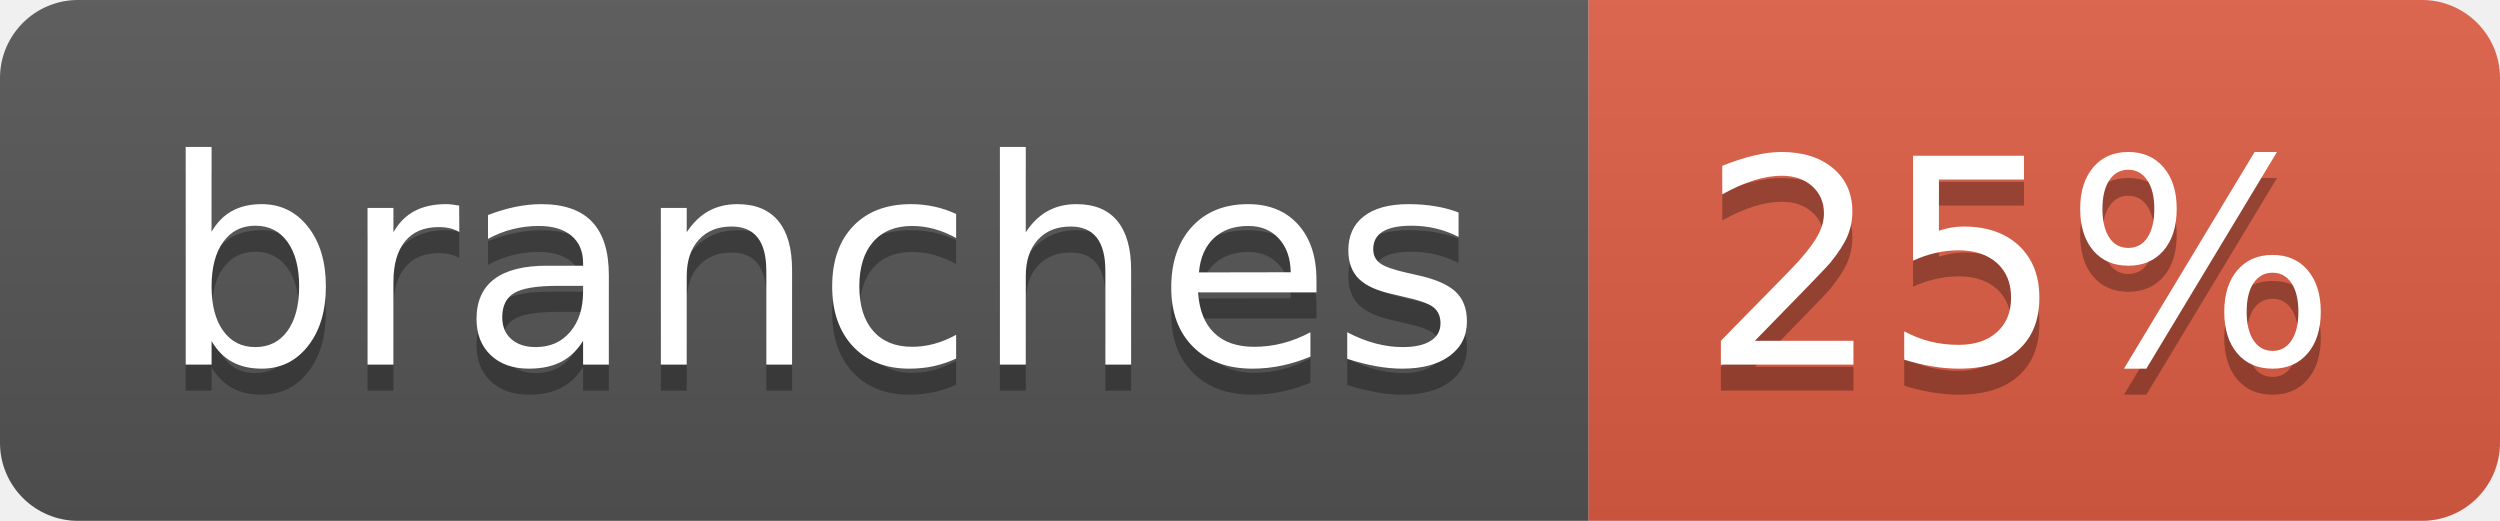
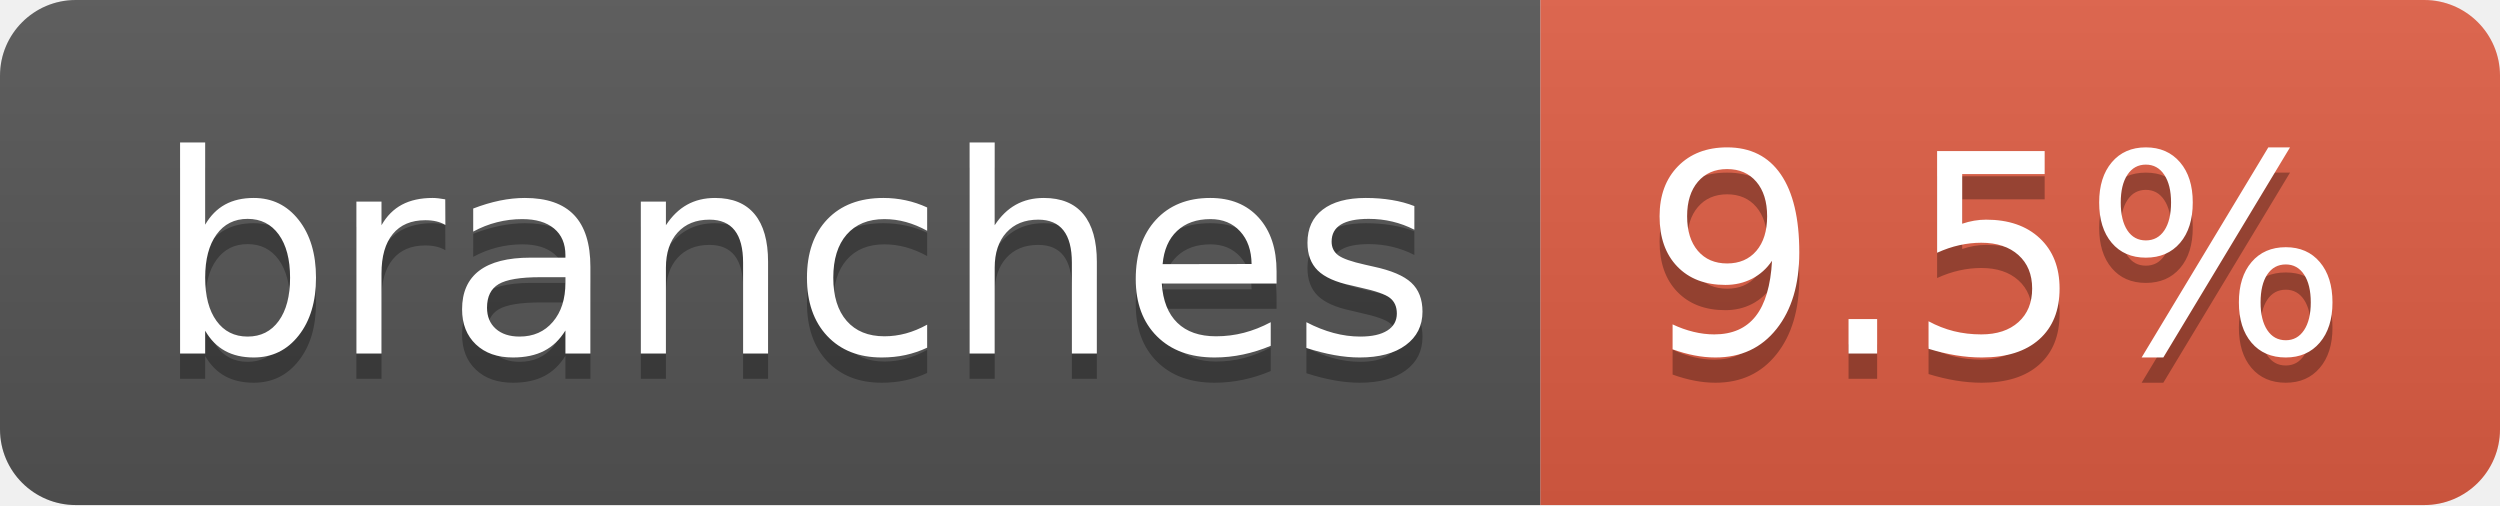
- <svg xmlns="http://www.w3.org/2000/svg" width="96" height="20" role="img" aria-label="branches: 25%">
+ <svg xmlns="http://www.w3.org/2000/svg" width="99" height="20" role="img" aria-label="branches: 9.5%">
  <linearGradient id="s" x2="0" y2="100%">
    <stop offset="0" stop-color="#bbb" stop-opacity=".1" />
    <stop offset="1" stop-opacity=".1" />
  </linearGradient>
  <clipPath id="r">
-     <rect width="96" height="20" rx="3" fill="#fff" />
+     <rect width="99" height="20" rx="3" fill="#fff" />
  </clipPath>
  <g clip-path="url(#r)">
    <rect width="61" height="20" fill="#555" />
-     <rect x="61" width="35" height="20" fill="#e05d44" />
-     <rect width="96" height="20" fill="url(#s)" />
+     <rect x="61" width="38" height="20" fill="#e05d44" />
+     <rect width="99" height="20" fill="url(#s)" />
  </g>
  <g fill="#fff" text-anchor="middle" font-family="Verdana,Geneva,DejaVu Sans,sans-serif" text-rendering="geometricPrecision" font-size="110">
    <text aria-hidden="true" x="315" y="150" fill="#010101" fill-opacity=".3" transform="scale(.1)" textLength="507">branches</text>
    <text x="315" y="140" transform="scale(.1)" fill="#fff" textLength="507">branches</text>
-     <text aria-hidden="true" x="775" y="150" fill="#010101" fill-opacity=".3" transform="scale(.1)" textLength="245">25%</text>
-     <text x="775" y="140" transform="scale(.1)" fill="#fff" textLength="245">25%</text>
+     <text aria-hidden="true" x="790" y="150" fill="#010101" fill-opacity=".3" transform="scale(.1)" textLength="280">9.5%</text>
+     <text x="790" y="140" transform="scale(.1)" fill="#fff" textLength="280">9.5%</text>
  </g>
</svg>
